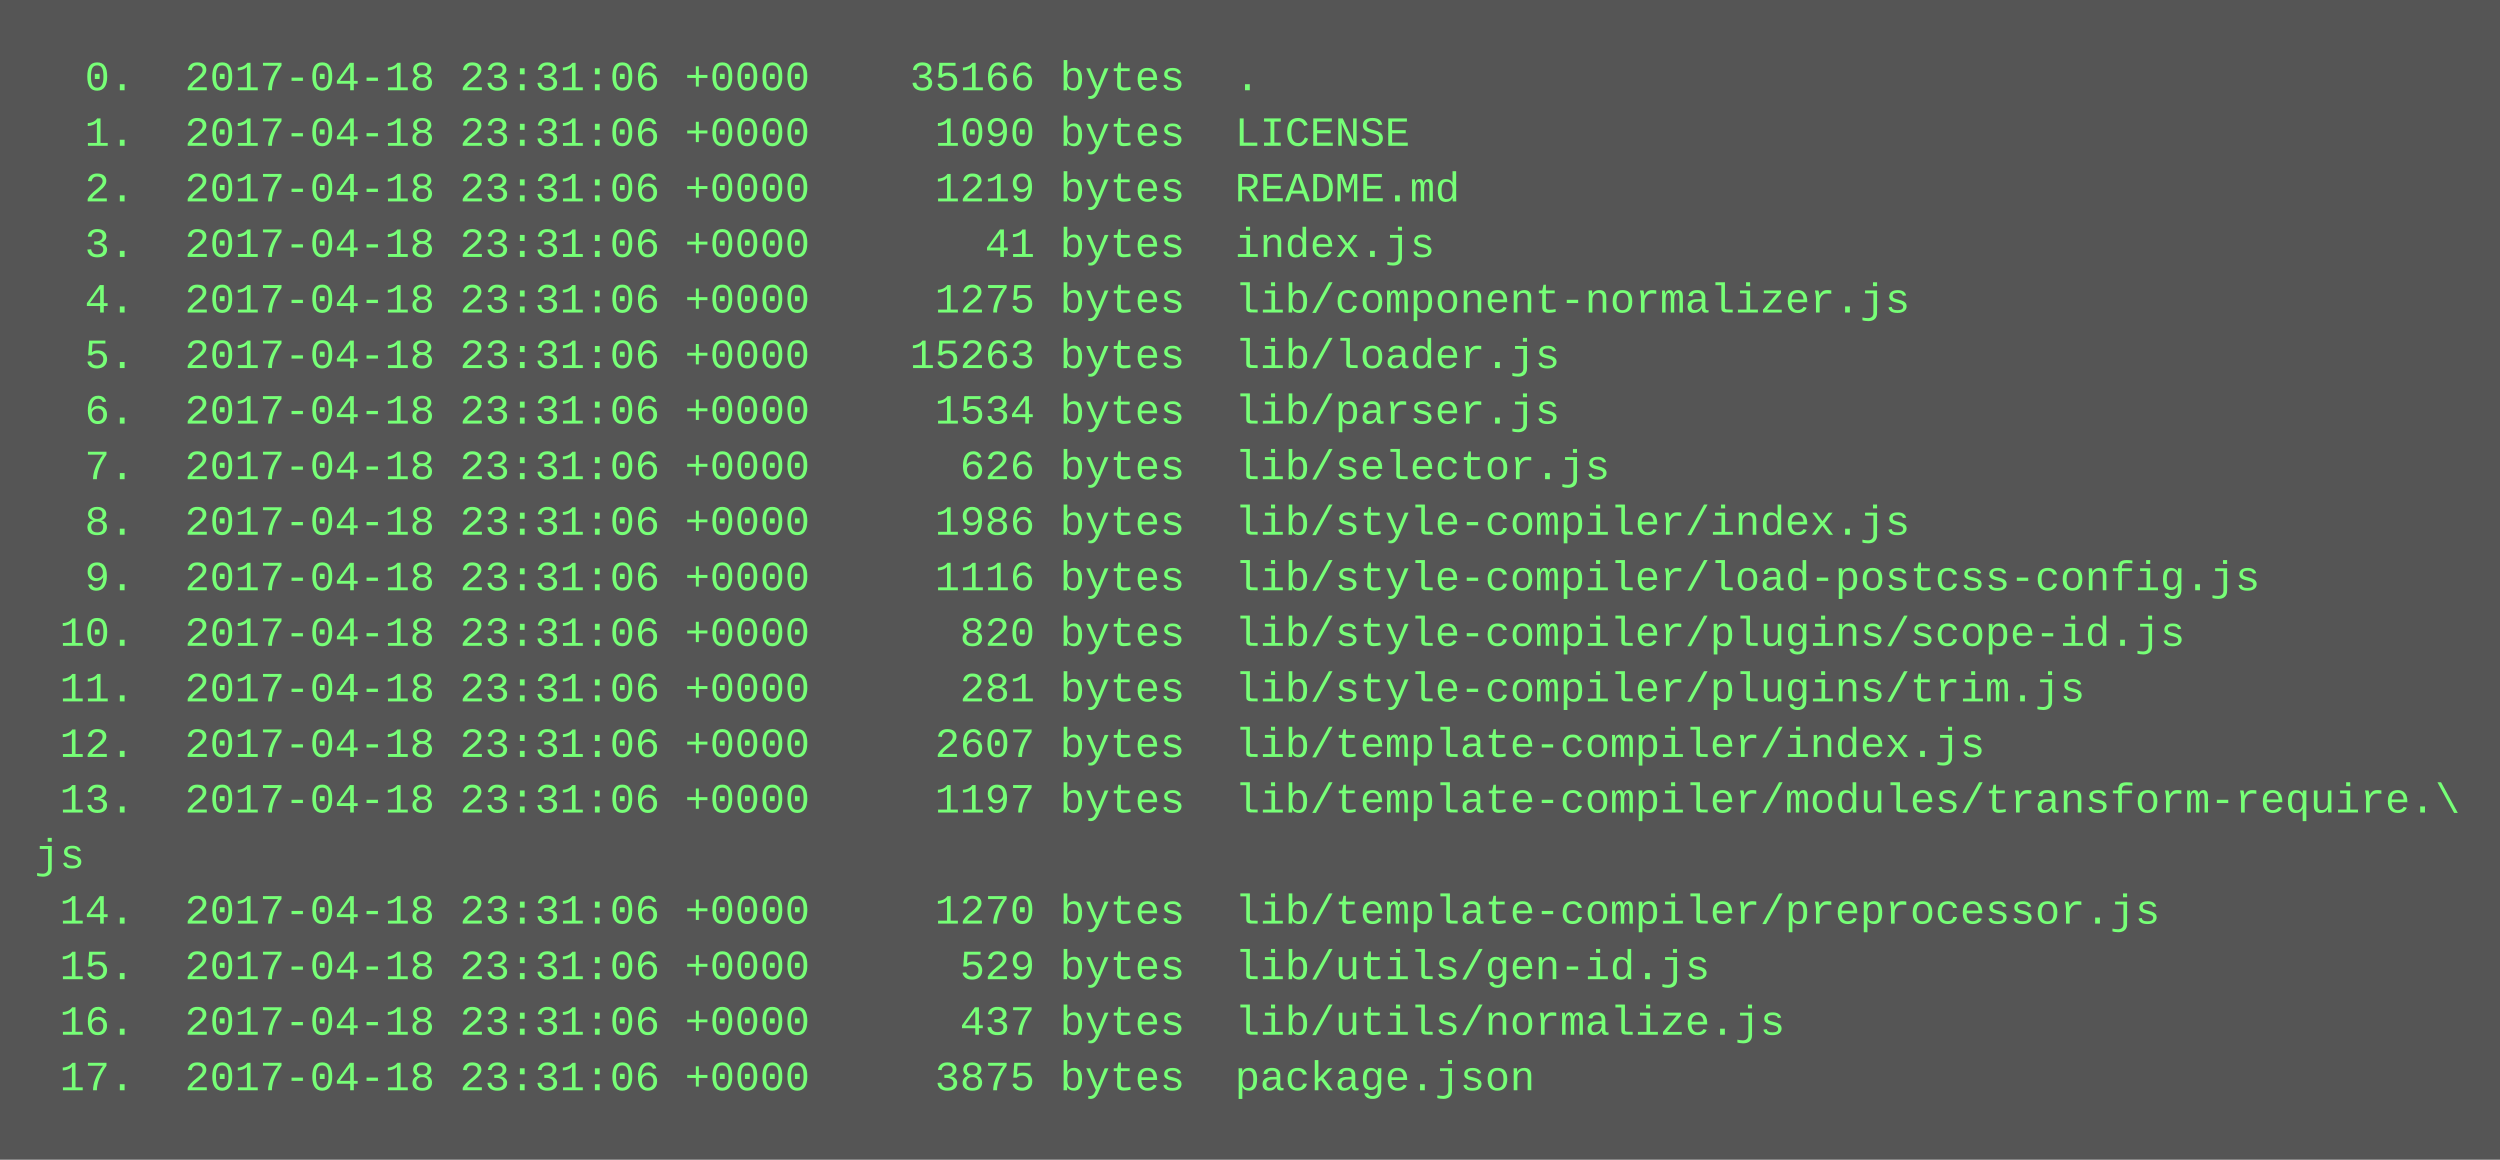
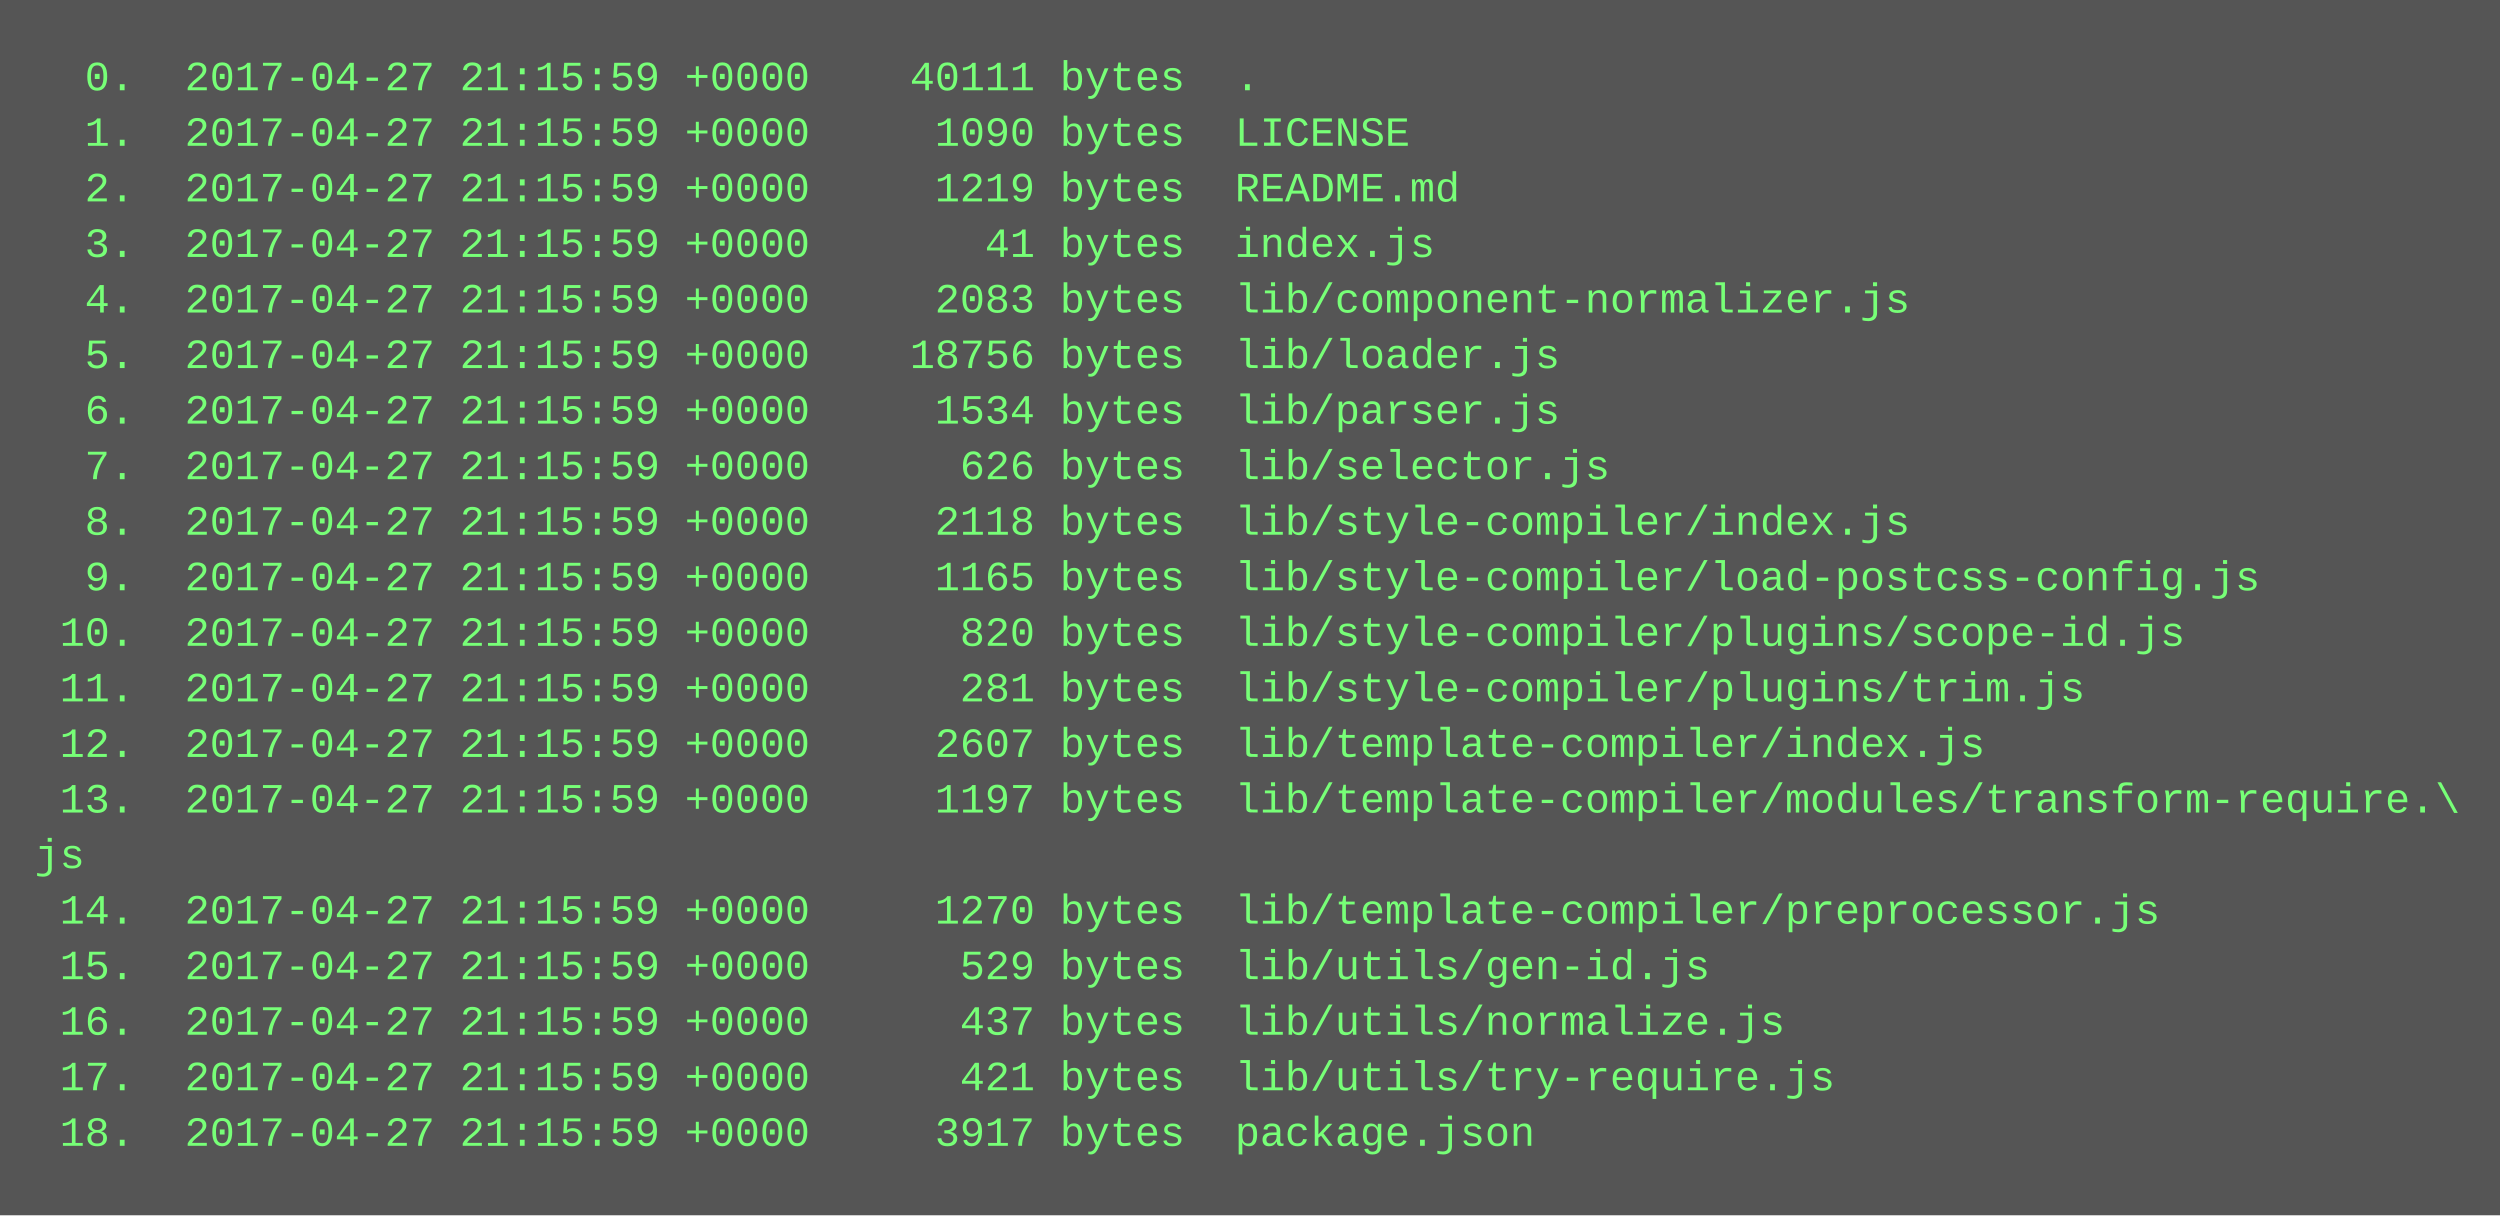
- <svg xmlns="http://www.w3.org/2000/svg" height="334" width="720">
-   <rect height="334" fill="#555" width="720" />
+ <svg xmlns="http://www.w3.org/2000/svg" height="350" width="720">
+   <rect height="350" fill="#555" width="720" />
  <text fill="#7f7" font-family="Courier New" font-size="12" xml:space="preserve">
-     <tspan x="10" y="26">  0.  2017-04-18 23:31:06 +0000    35166 bytes  .</tspan>
-     <tspan x="10" y="42">  1.  2017-04-18 23:31:06 +0000     1090 bytes  LICENSE</tspan>
-     <tspan x="10" y="58">  2.  2017-04-18 23:31:06 +0000     1219 bytes  README.md</tspan>
-     <tspan x="10" y="74">  3.  2017-04-18 23:31:06 +0000       41 bytes  index.js</tspan>
-     <tspan x="10" y="90">  4.  2017-04-18 23:31:06 +0000     1275 bytes  lib/component-normalizer.js</tspan>
-     <tspan x="10" y="106">  5.  2017-04-18 23:31:06 +0000    15263 bytes  lib/loader.js</tspan>
-     <tspan x="10" y="122">  6.  2017-04-18 23:31:06 +0000     1534 bytes  lib/parser.js</tspan>
-     <tspan x="10" y="138">  7.  2017-04-18 23:31:06 +0000      626 bytes  lib/selector.js</tspan>
-     <tspan x="10" y="154">  8.  2017-04-18 23:31:06 +0000     1986 bytes  lib/style-compiler/index.js</tspan>
-     <tspan x="10" y="170">  9.  2017-04-18 23:31:06 +0000     1116 bytes  lib/style-compiler/load-postcss-config.js</tspan>
-     <tspan x="10" y="186"> 10.  2017-04-18 23:31:06 +0000      820 bytes  lib/style-compiler/plugins/scope-id.js</tspan>
-     <tspan x="10" y="202"> 11.  2017-04-18 23:31:06 +0000      281 bytes  lib/style-compiler/plugins/trim.js</tspan>
-     <tspan x="10" y="218"> 12.  2017-04-18 23:31:06 +0000     2607 bytes  lib/template-compiler/index.js</tspan>
-     <tspan x="10" y="234"> 13.  2017-04-18 23:31:06 +0000     1197 bytes  lib/template-compiler/modules/transform-require.\</tspan>
+     <tspan x="10" y="26">  0.  2017-04-27 21:15:59 +0000    40111 bytes  .</tspan>
+     <tspan x="10" y="42">  1.  2017-04-27 21:15:59 +0000     1090 bytes  LICENSE</tspan>
+     <tspan x="10" y="58">  2.  2017-04-27 21:15:59 +0000     1219 bytes  README.md</tspan>
+     <tspan x="10" y="74">  3.  2017-04-27 21:15:59 +0000       41 bytes  index.js</tspan>
+     <tspan x="10" y="90">  4.  2017-04-27 21:15:59 +0000     2083 bytes  lib/component-normalizer.js</tspan>
+     <tspan x="10" y="106">  5.  2017-04-27 21:15:59 +0000    18756 bytes  lib/loader.js</tspan>
+     <tspan x="10" y="122">  6.  2017-04-27 21:15:59 +0000     1534 bytes  lib/parser.js</tspan>
+     <tspan x="10" y="138">  7.  2017-04-27 21:15:59 +0000      626 bytes  lib/selector.js</tspan>
+     <tspan x="10" y="154">  8.  2017-04-27 21:15:59 +0000     2118 bytes  lib/style-compiler/index.js</tspan>
+     <tspan x="10" y="170">  9.  2017-04-27 21:15:59 +0000     1165 bytes  lib/style-compiler/load-postcss-config.js</tspan>
+     <tspan x="10" y="186"> 10.  2017-04-27 21:15:59 +0000      820 bytes  lib/style-compiler/plugins/scope-id.js</tspan>
+     <tspan x="10" y="202"> 11.  2017-04-27 21:15:59 +0000      281 bytes  lib/style-compiler/plugins/trim.js</tspan>
+     <tspan x="10" y="218"> 12.  2017-04-27 21:15:59 +0000     2607 bytes  lib/template-compiler/index.js</tspan>
+     <tspan x="10" y="234"> 13.  2017-04-27 21:15:59 +0000     1197 bytes  lib/template-compiler/modules/transform-require.\</tspan>
    <tspan x="10" y="250">js</tspan>
-     <tspan x="10" y="266"> 14.  2017-04-18 23:31:06 +0000     1270 bytes  lib/template-compiler/preprocessor.js</tspan>
-     <tspan x="10" y="282"> 15.  2017-04-18 23:31:06 +0000      529 bytes  lib/utils/gen-id.js</tspan>
-     <tspan x="10" y="298"> 16.  2017-04-18 23:31:06 +0000      437 bytes  lib/utils/normalize.js</tspan>
-     <tspan x="10" y="314"> 17.  2017-04-18 23:31:06 +0000     3875 bytes  package.json</tspan>
+     <tspan x="10" y="266"> 14.  2017-04-27 21:15:59 +0000     1270 bytes  lib/template-compiler/preprocessor.js</tspan>
+     <tspan x="10" y="282"> 15.  2017-04-27 21:15:59 +0000      529 bytes  lib/utils/gen-id.js</tspan>
+     <tspan x="10" y="298"> 16.  2017-04-27 21:15:59 +0000      437 bytes  lib/utils/normalize.js</tspan>
+     <tspan x="10" y="314"> 17.  2017-04-27 21:15:59 +0000      421 bytes  lib/utils/try-require.js</tspan>
+     <tspan x="10" y="330"> 18.  2017-04-27 21:15:59 +0000     3917 bytes  package.json</tspan>
  </text>
</svg>
